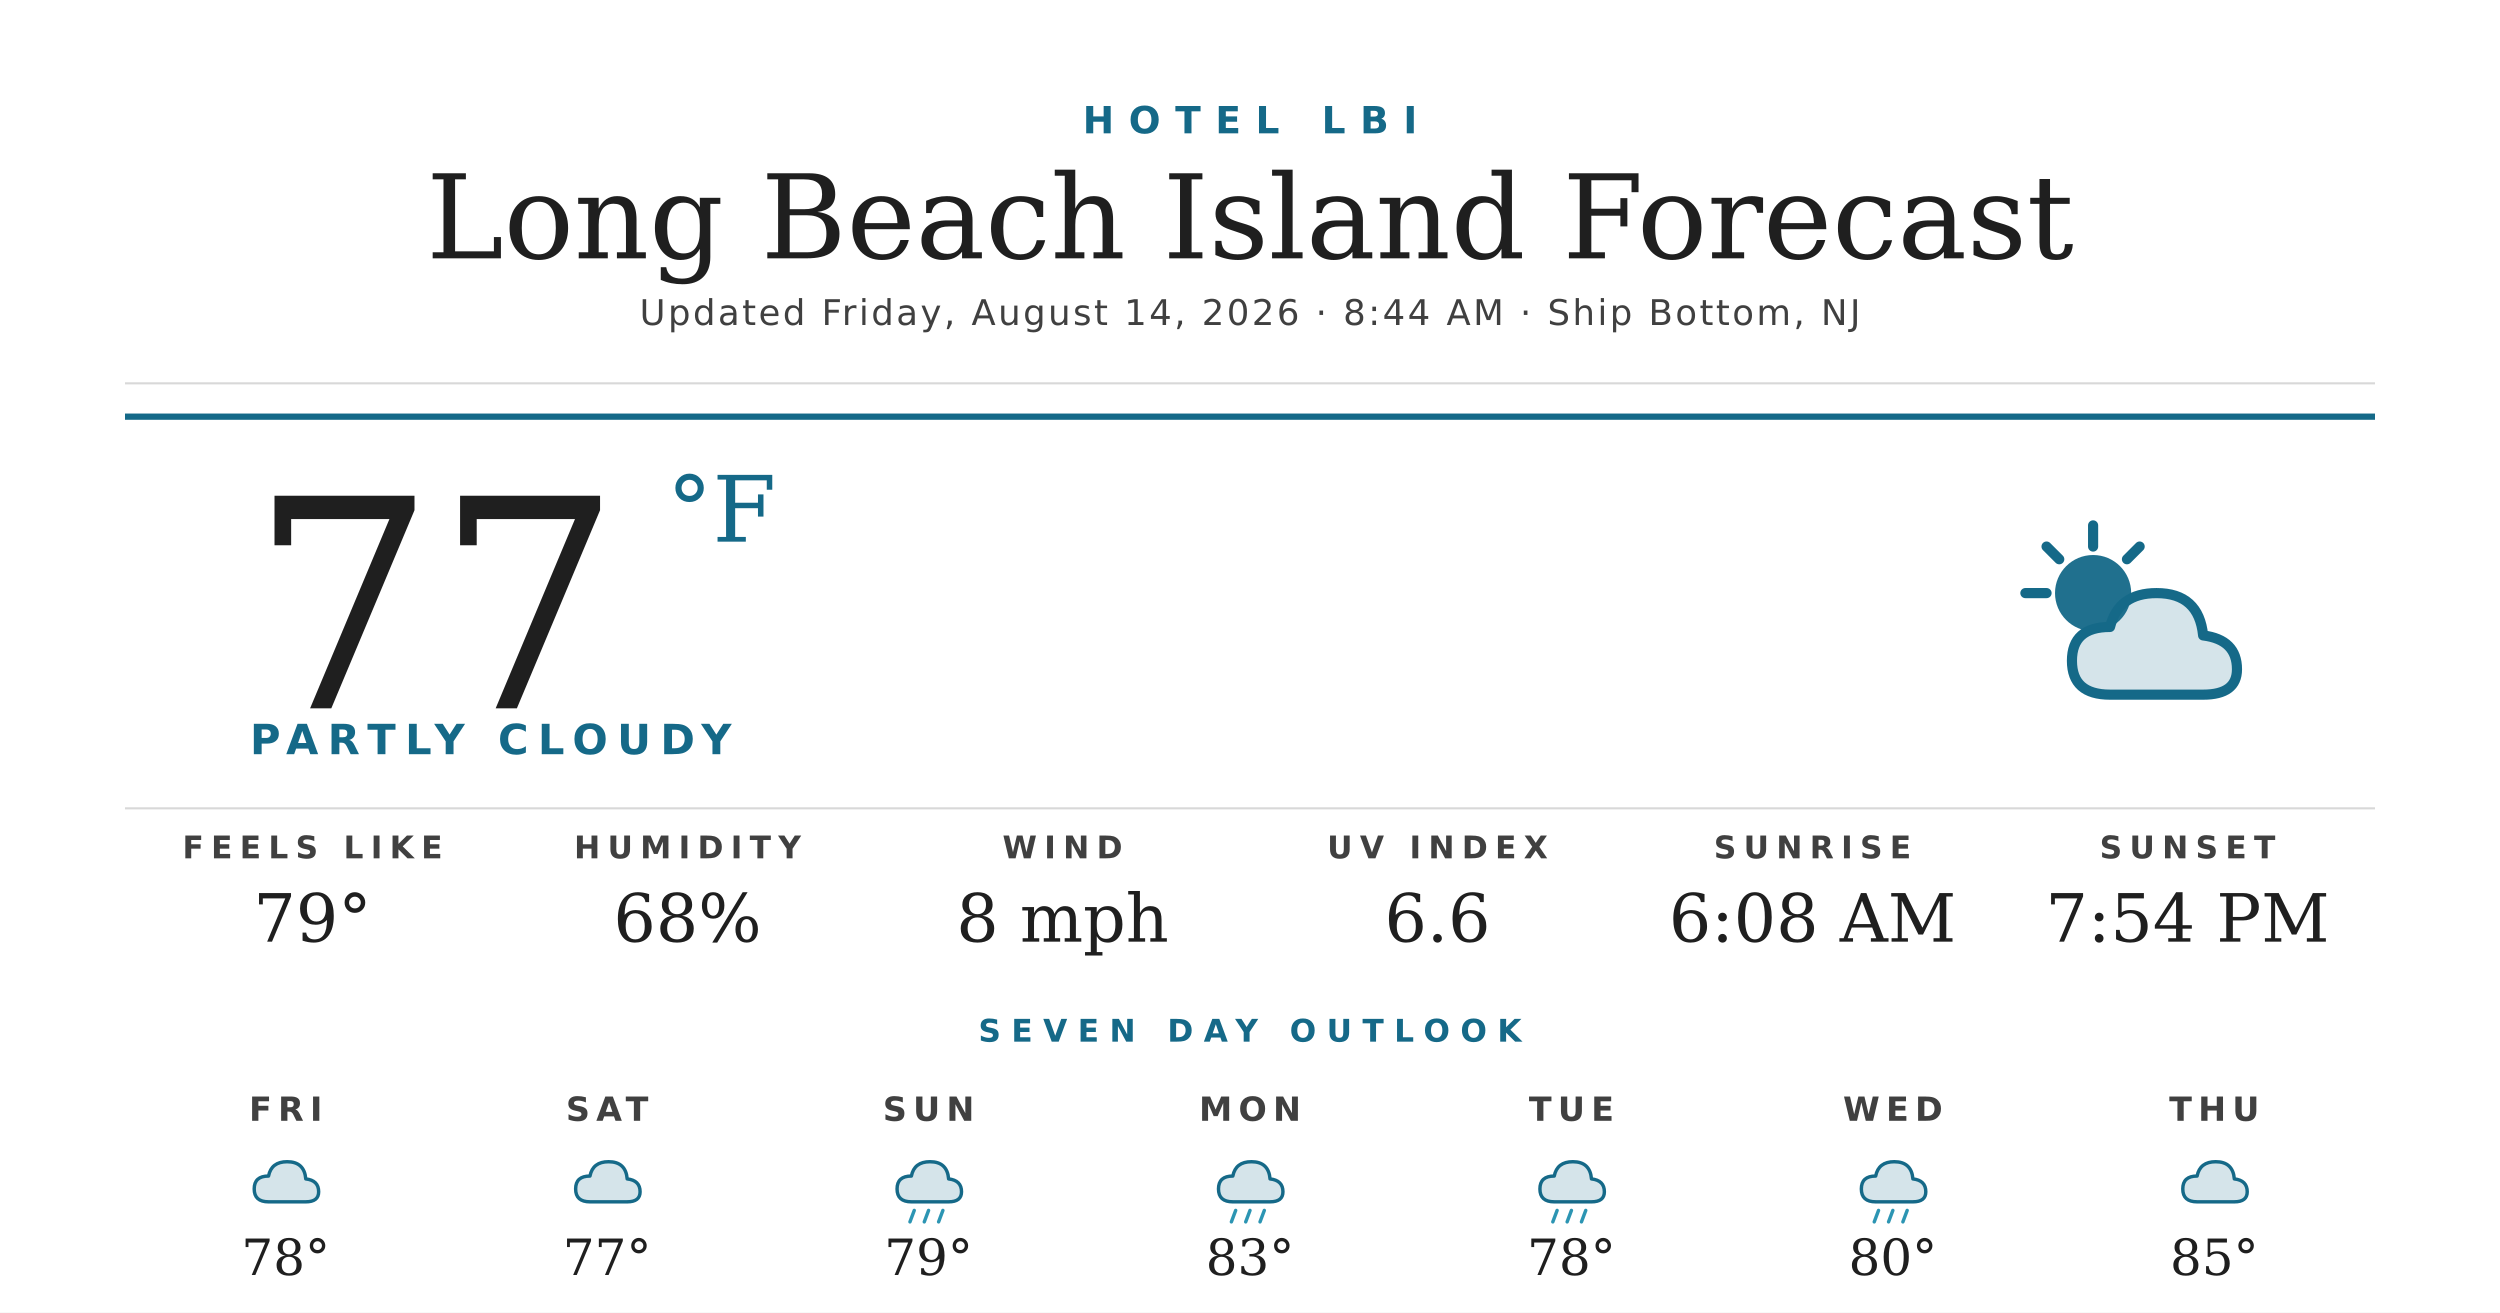
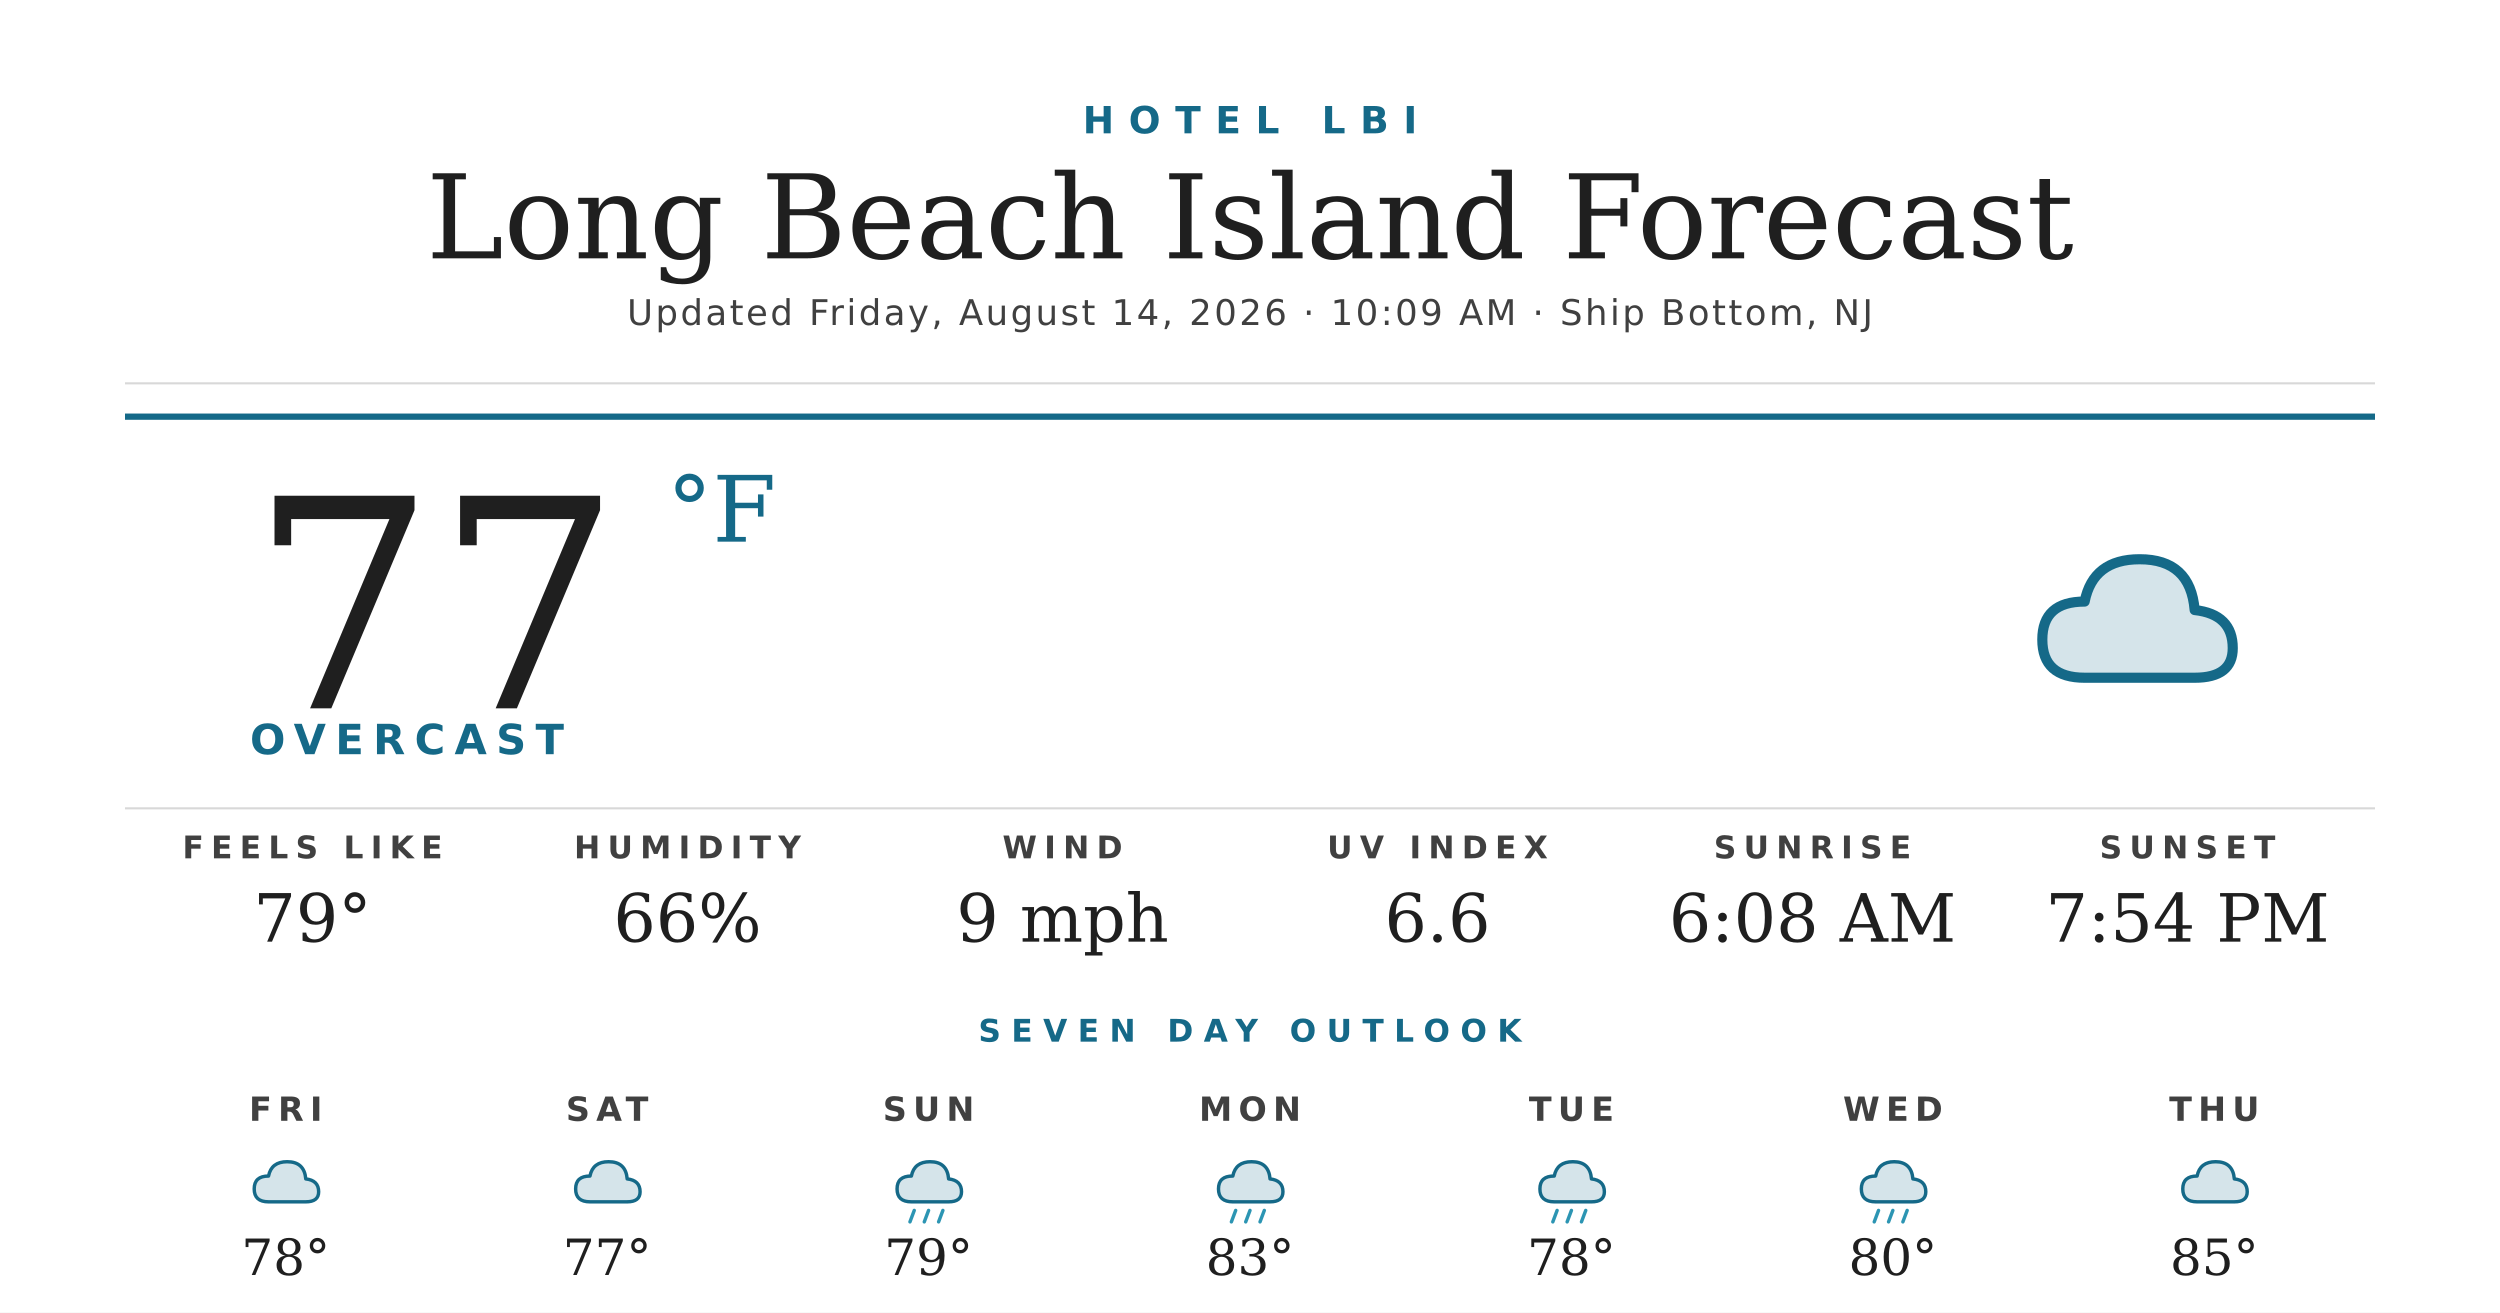
<svg xmlns="http://www.w3.org/2000/svg" width="1200" height="630" viewBox="0 0 1200 630">
  <rect width="1200" height="630" fill="#ffffff" />
  <text x="600" y="64" text-anchor="middle" font-family="'Montserrat Bold', 'Montserrat', 'DejaVu Sans', Helvetica, Arial, sans-serif" font-size="18" font-weight="700" fill="#156988" letter-spacing="7">HOTEL LBI</text>
  <text x="600" y="124" text-anchor="middle" font-family="'Prata', 'DejaVu Serif', Georgia, serif" font-size="56" fill="#1f1f1f">Long Beach Island Forecast</text>
-   <text x="600" y="156" text-anchor="middle" font-family="'Montserrat', 'DejaVu Sans', Helvetica, Arial, sans-serif" font-size="17" font-weight="500" fill="#404040" letter-spacing="1.2">Updated Friday, August 14, 2026 · 8:44 AM · Ship Bottom, NJ</text>
+   <text x="600" y="156" text-anchor="middle" font-family="'Montserrat', 'DejaVu Sans', Helvetica, Arial, sans-serif" font-size="17" font-weight="500" fill="#404040" letter-spacing="1.2">Updated Friday, August 14, 2026 · 10:09 AM · Ship Bottom, NJ</text>
  <line x1="60" y1="184" x2="1140" y2="184" stroke="#d8d8d8" stroke-width="1" />
  <line x1="60" y1="200" x2="1140" y2="200" stroke="#156988" stroke-width="3" />
  <text x="120" y="340" font-family="'Prata', 'DejaVu Serif', Georgia, serif" font-size="140" fill="#1f1f1f">77</text>
  <text x="320" y="260" font-family="'Prata', 'DejaVu Serif', Georgia, serif" font-size="44" fill="#156988">°F</text>
-   <text x="120" y="362" font-family="'Montserrat Bold', 'Montserrat', 'DejaVu Sans', Helvetica, Arial, sans-serif" font-size="20" font-weight="700" fill="#156988" letter-spacing="4.5">PARTLY CLOUDY</text>
+   <text x="120" y="362" font-family="'Montserrat Bold', 'Montserrat', 'DejaVu Sans', Helvetica, Arial, sans-serif" font-size="20" font-weight="700" fill="#156988" letter-spacing="4.5">OVERCAST</text>
  <g transform="translate(960,240) scale(2.03125)">
-     <circle cx="22" cy="22" r="9" fill="#156988" opacity="0.95" />
-     <g stroke="#156988" stroke-width="2.4" stroke-linecap="round">
-       <line x1="22" y1="6" x2="22" y2="11" />
-       <line x1="6" y1="22" x2="11" y2="22" />
-       <line x1="11" y1="11" x2="14" y2="14" />
-       <line x1="33" y1="11" x2="30" y2="14" />
-     </g>
-     <path d="M26 46 Q17 46 17 38 Q17 30 26 30 Q28 22 37 22 Q47 22 48 32 Q56 33 56 40 Q56 46 48 46 Z" fill="#156988" opacity="0.18" />
-     <path d="M26 46 Q17 46 17 38 Q17 30 26 30 Q28 22 37 22 Q47 22 48 32 Q56 33 56 40 Q56 46 48 46 Z" fill="none" stroke="#156988" stroke-width="2.4" stroke-linejoin="round" />
+     <path d="M20 42 Q10 42 10 33 Q10 24 20 24 Q22 14 33 14 Q45 14 46 26 Q55 27 55 35 Q55 42 46 42 Z" fill="#156988" opacity="0.18" />
+     <path d="M20 42 Q10 42 10 33 Q10 24 20 24 Q22 14 33 14 Q45 14 46 26 Q55 27 55 35 Q55 42 46 42 Z" fill="none" stroke="#156988" stroke-width="2.4" stroke-linejoin="round" />
  </g>
  <line x1="60" y1="388" x2="1140" y2="388" stroke="#d8d8d8" stroke-width="1" />
  <text x="150" y="412" text-anchor="middle" font-family="'Montserrat Bold', 'Montserrat', 'DejaVu Sans', Helvetica, Arial, sans-serif" font-size="15" font-weight="700" fill="#404040" letter-spacing="3.5">FEELS LIKE</text>
  <text x="150" y="452" text-anchor="middle" font-family="'Prata', 'DejaVu Serif', Georgia, serif" font-size="32" fill="#1f1f1f">79°</text>
  <text x="330" y="412" text-anchor="middle" font-family="'Montserrat Bold', 'Montserrat', 'DejaVu Sans', Helvetica, Arial, sans-serif" font-size="15" font-weight="700" fill="#404040" letter-spacing="3.5">HUMIDITY</text>
-   <text x="330" y="452" text-anchor="middle" font-family="'Prata', 'DejaVu Serif', Georgia, serif" font-size="32" fill="#1f1f1f">68%</text>
+   <text x="330" y="452" text-anchor="middle" font-family="'Prata', 'DejaVu Serif', Georgia, serif" font-size="32" fill="#1f1f1f">66%</text>
  <text x="510" y="412" text-anchor="middle" font-family="'Montserrat Bold', 'Montserrat', 'DejaVu Sans', Helvetica, Arial, sans-serif" font-size="15" font-weight="700" fill="#404040" letter-spacing="3.5">WIND</text>
-   <text x="510" y="452" text-anchor="middle" font-family="'Prata', 'DejaVu Serif', Georgia, serif" font-size="32" fill="#1f1f1f">8 mph</text>
+   <text x="510" y="452" text-anchor="middle" font-family="'Prata', 'DejaVu Serif', Georgia, serif" font-size="32" fill="#1f1f1f">9 mph</text>
  <text x="690" y="412" text-anchor="middle" font-family="'Montserrat Bold', 'Montserrat', 'DejaVu Sans', Helvetica, Arial, sans-serif" font-size="15" font-weight="700" fill="#404040" letter-spacing="3.5">UV INDEX</text>
  <text x="690" y="452" text-anchor="middle" font-family="'Prata', 'DejaVu Serif', Georgia, serif" font-size="32" fill="#1f1f1f">6.6</text>
  <text x="870" y="412" text-anchor="middle" font-family="'Montserrat Bold', 'Montserrat', 'DejaVu Sans', Helvetica, Arial, sans-serif" font-size="15" font-weight="700" fill="#404040" letter-spacing="3.5">SUNRISE</text>
  <text x="870" y="452" text-anchor="middle" font-family="'Prata', 'DejaVu Serif', Georgia, serif" font-size="32" fill="#1f1f1f">6:08 AM</text>
  <text x="1050" y="412" text-anchor="middle" font-family="'Montserrat Bold', 'Montserrat', 'DejaVu Sans', Helvetica, Arial, sans-serif" font-size="15" font-weight="700" fill="#404040" letter-spacing="3.5">SUNSET</text>
  <text x="1050" y="452" text-anchor="middle" font-family="'Prata', 'DejaVu Serif', Georgia, serif" font-size="32" fill="#1f1f1f">7:54 PM</text>
  <text x="600" y="500" text-anchor="middle" font-family="'Montserrat Bold', 'Montserrat', 'DejaVu Sans', Helvetica, Arial, sans-serif" font-size="15" font-weight="700" fill="#156988" letter-spacing="5">SEVEN DAY OUTLOOK</text>
  <text x="137.143" y="538" text-anchor="middle" font-family="'Montserrat Bold', 'Montserrat', 'DejaVu Sans', Helvetica, Arial, sans-serif" font-size="16" font-weight="700" fill="#404040" letter-spacing="3">FRI</text>
  <g transform="translate(115.1429,548) scale(0.6875)">
    <path d="M20 42 Q10 42 10 33 Q10 24 20 24 Q22 14 33 14 Q45 14 46 26 Q55 27 55 35 Q55 42 46 42 Z" fill="#156988" opacity="0.18" />
    <path d="M20 42 Q10 42 10 33 Q10 24 20 24 Q22 14 33 14 Q45 14 46 26 Q55 27 55 35 Q55 42 46 42 Z" fill="none" stroke="#156988" stroke-width="2.4" stroke-linejoin="round" />
  </g>
  <text x="137.143" y="612" text-anchor="middle" font-family="'Prata', 'DejaVu Serif', Georgia, serif" font-size="24" fill="#1f1f1f">78°</text>
  <text x="291.429" y="538" text-anchor="middle" font-family="'Montserrat Bold', 'Montserrat', 'DejaVu Sans', Helvetica, Arial, sans-serif" font-size="16" font-weight="700" fill="#404040" letter-spacing="3">SAT</text>
  <g transform="translate(269.4286,548) scale(0.6875)">
    <path d="M20 42 Q10 42 10 33 Q10 24 20 24 Q22 14 33 14 Q45 14 46 26 Q55 27 55 35 Q55 42 46 42 Z" fill="#156988" opacity="0.18" />
    <path d="M20 42 Q10 42 10 33 Q10 24 20 24 Q22 14 33 14 Q45 14 46 26 Q55 27 55 35 Q55 42 46 42 Z" fill="none" stroke="#156988" stroke-width="2.4" stroke-linejoin="round" />
  </g>
  <text x="291.429" y="612" text-anchor="middle" font-family="'Prata', 'DejaVu Serif', Georgia, serif" font-size="24" fill="#1f1f1f">77°</text>
  <text x="445.714" y="538" text-anchor="middle" font-family="'Montserrat Bold', 'Montserrat', 'DejaVu Sans', Helvetica, Arial, sans-serif" font-size="16" font-weight="700" fill="#404040" letter-spacing="3">SUN</text>
  <g transform="translate(423.7143,548) scale(0.6875)">
    <path d="M20 42 Q10 42 10 33 Q10 24 20 24 Q22 14 33 14 Q45 14 46 26 Q55 27 55 35 Q55 42 46 42 Z" fill="#156988" opacity="0.18" />
    <path d="M20 42 Q10 42 10 33 Q10 24 20 24 Q22 14 33 14 Q45 14 46 26 Q55 27 55 35 Q55 42 46 42 Z" fill="none" stroke="#156988" stroke-width="2.4" stroke-linejoin="round" />
    <g stroke="#2C95B3" stroke-width="2.4" stroke-linecap="round">
      <line x1="22" y1="48" x2="19" y2="56" />
      <line x1="32" y1="48" x2="29" y2="56" />
      <line x1="42" y1="48" x2="39" y2="56" />
    </g>
  </g>
  <text x="445.714" y="612" text-anchor="middle" font-family="'Prata', 'DejaVu Serif', Georgia, serif" font-size="24" fill="#1f1f1f">79°</text>
  <text x="600" y="538" text-anchor="middle" font-family="'Montserrat Bold', 'Montserrat', 'DejaVu Sans', Helvetica, Arial, sans-serif" font-size="16" font-weight="700" fill="#404040" letter-spacing="3">MON</text>
  <g transform="translate(578,548) scale(0.6875)">
    <path d="M20 42 Q10 42 10 33 Q10 24 20 24 Q22 14 33 14 Q45 14 46 26 Q55 27 55 35 Q55 42 46 42 Z" fill="#156988" opacity="0.18" />
    <path d="M20 42 Q10 42 10 33 Q10 24 20 24 Q22 14 33 14 Q45 14 46 26 Q55 27 55 35 Q55 42 46 42 Z" fill="none" stroke="#156988" stroke-width="2.4" stroke-linejoin="round" />
    <g stroke="#2C95B3" stroke-width="2.4" stroke-linecap="round">
      <line x1="22" y1="48" x2="19" y2="56" />
      <line x1="32" y1="48" x2="29" y2="56" />
      <line x1="42" y1="48" x2="39" y2="56" />
    </g>
  </g>
  <text x="600" y="612" text-anchor="middle" font-family="'Prata', 'DejaVu Serif', Georgia, serif" font-size="24" fill="#1f1f1f">83°</text>
  <text x="754.286" y="538" text-anchor="middle" font-family="'Montserrat Bold', 'Montserrat', 'DejaVu Sans', Helvetica, Arial, sans-serif" font-size="16" font-weight="700" fill="#404040" letter-spacing="3">TUE</text>
  <g transform="translate(732.2857,548) scale(0.6875)">
    <path d="M20 42 Q10 42 10 33 Q10 24 20 24 Q22 14 33 14 Q45 14 46 26 Q55 27 55 35 Q55 42 46 42 Z" fill="#156988" opacity="0.18" />
    <path d="M20 42 Q10 42 10 33 Q10 24 20 24 Q22 14 33 14 Q45 14 46 26 Q55 27 55 35 Q55 42 46 42 Z" fill="none" stroke="#156988" stroke-width="2.4" stroke-linejoin="round" />
    <g stroke="#2C95B3" stroke-width="2.4" stroke-linecap="round">
      <line x1="22" y1="48" x2="19" y2="56" />
      <line x1="32" y1="48" x2="29" y2="56" />
      <line x1="42" y1="48" x2="39" y2="56" />
    </g>
  </g>
  <text x="754.286" y="612" text-anchor="middle" font-family="'Prata', 'DejaVu Serif', Georgia, serif" font-size="24" fill="#1f1f1f">78°</text>
  <text x="908.571" y="538" text-anchor="middle" font-family="'Montserrat Bold', 'Montserrat', 'DejaVu Sans', Helvetica, Arial, sans-serif" font-size="16" font-weight="700" fill="#404040" letter-spacing="3">WED</text>
  <g transform="translate(886.5714,548) scale(0.6875)">
    <path d="M20 42 Q10 42 10 33 Q10 24 20 24 Q22 14 33 14 Q45 14 46 26 Q55 27 55 35 Q55 42 46 42 Z" fill="#156988" opacity="0.18" />
    <path d="M20 42 Q10 42 10 33 Q10 24 20 24 Q22 14 33 14 Q45 14 46 26 Q55 27 55 35 Q55 42 46 42 Z" fill="none" stroke="#156988" stroke-width="2.4" stroke-linejoin="round" />
    <g stroke="#2C95B3" stroke-width="2.4" stroke-linecap="round">
      <line x1="22" y1="48" x2="19" y2="56" />
      <line x1="32" y1="48" x2="29" y2="56" />
      <line x1="42" y1="48" x2="39" y2="56" />
    </g>
  </g>
  <text x="908.571" y="612" text-anchor="middle" font-family="'Prata', 'DejaVu Serif', Georgia, serif" font-size="24" fill="#1f1f1f">80°</text>
  <text x="1062.857" y="538" text-anchor="middle" font-family="'Montserrat Bold', 'Montserrat', 'DejaVu Sans', Helvetica, Arial, sans-serif" font-size="16" font-weight="700" fill="#404040" letter-spacing="3">THU</text>
  <g transform="translate(1040.857,548) scale(0.6875)">
    <path d="M20 42 Q10 42 10 33 Q10 24 20 24 Q22 14 33 14 Q45 14 46 26 Q55 27 55 35 Q55 42 46 42 Z" fill="#156988" opacity="0.18" />
    <path d="M20 42 Q10 42 10 33 Q10 24 20 24 Q22 14 33 14 Q45 14 46 26 Q55 27 55 35 Q55 42 46 42 Z" fill="none" stroke="#156988" stroke-width="2.4" stroke-linejoin="round" />
  </g>
  <text x="1062.857" y="612" text-anchor="middle" font-family="'Prata', 'DejaVu Serif', Georgia, serif" font-size="24" fill="#1f1f1f">85°</text>
</svg>
